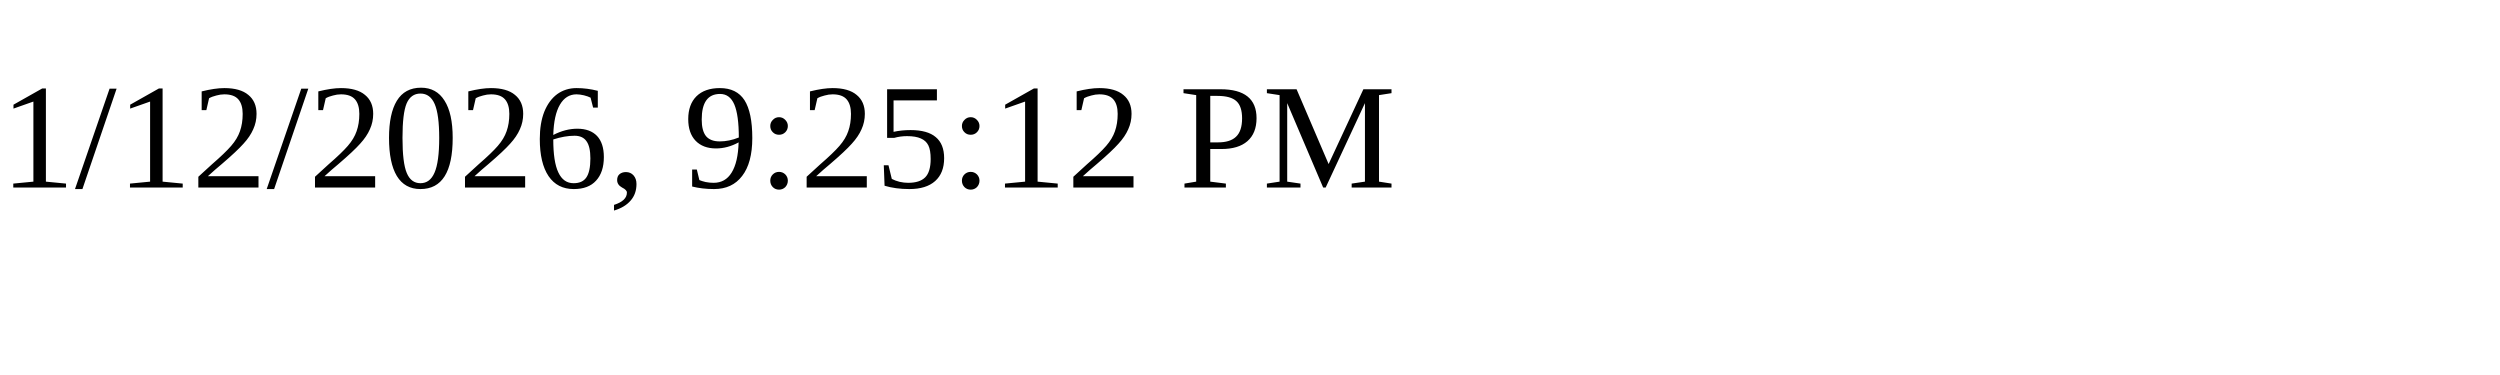
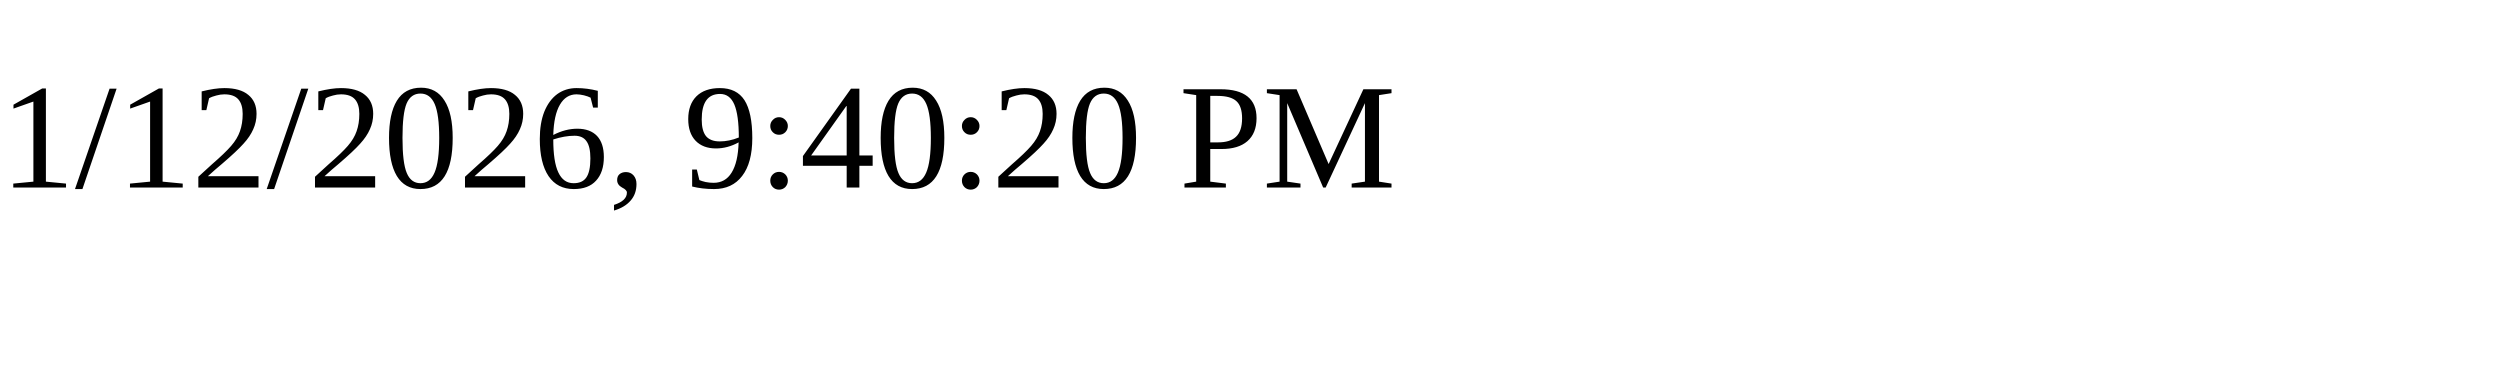
<svg xmlns="http://www.w3.org/2000/svg" height="30" width="200">
-   <text x="0" y="15">1/12/2026, 9:25:12 PM</text>
+   <text x="0" y="15">1/12/2026, 9:40:20 PM</text>
</svg>
